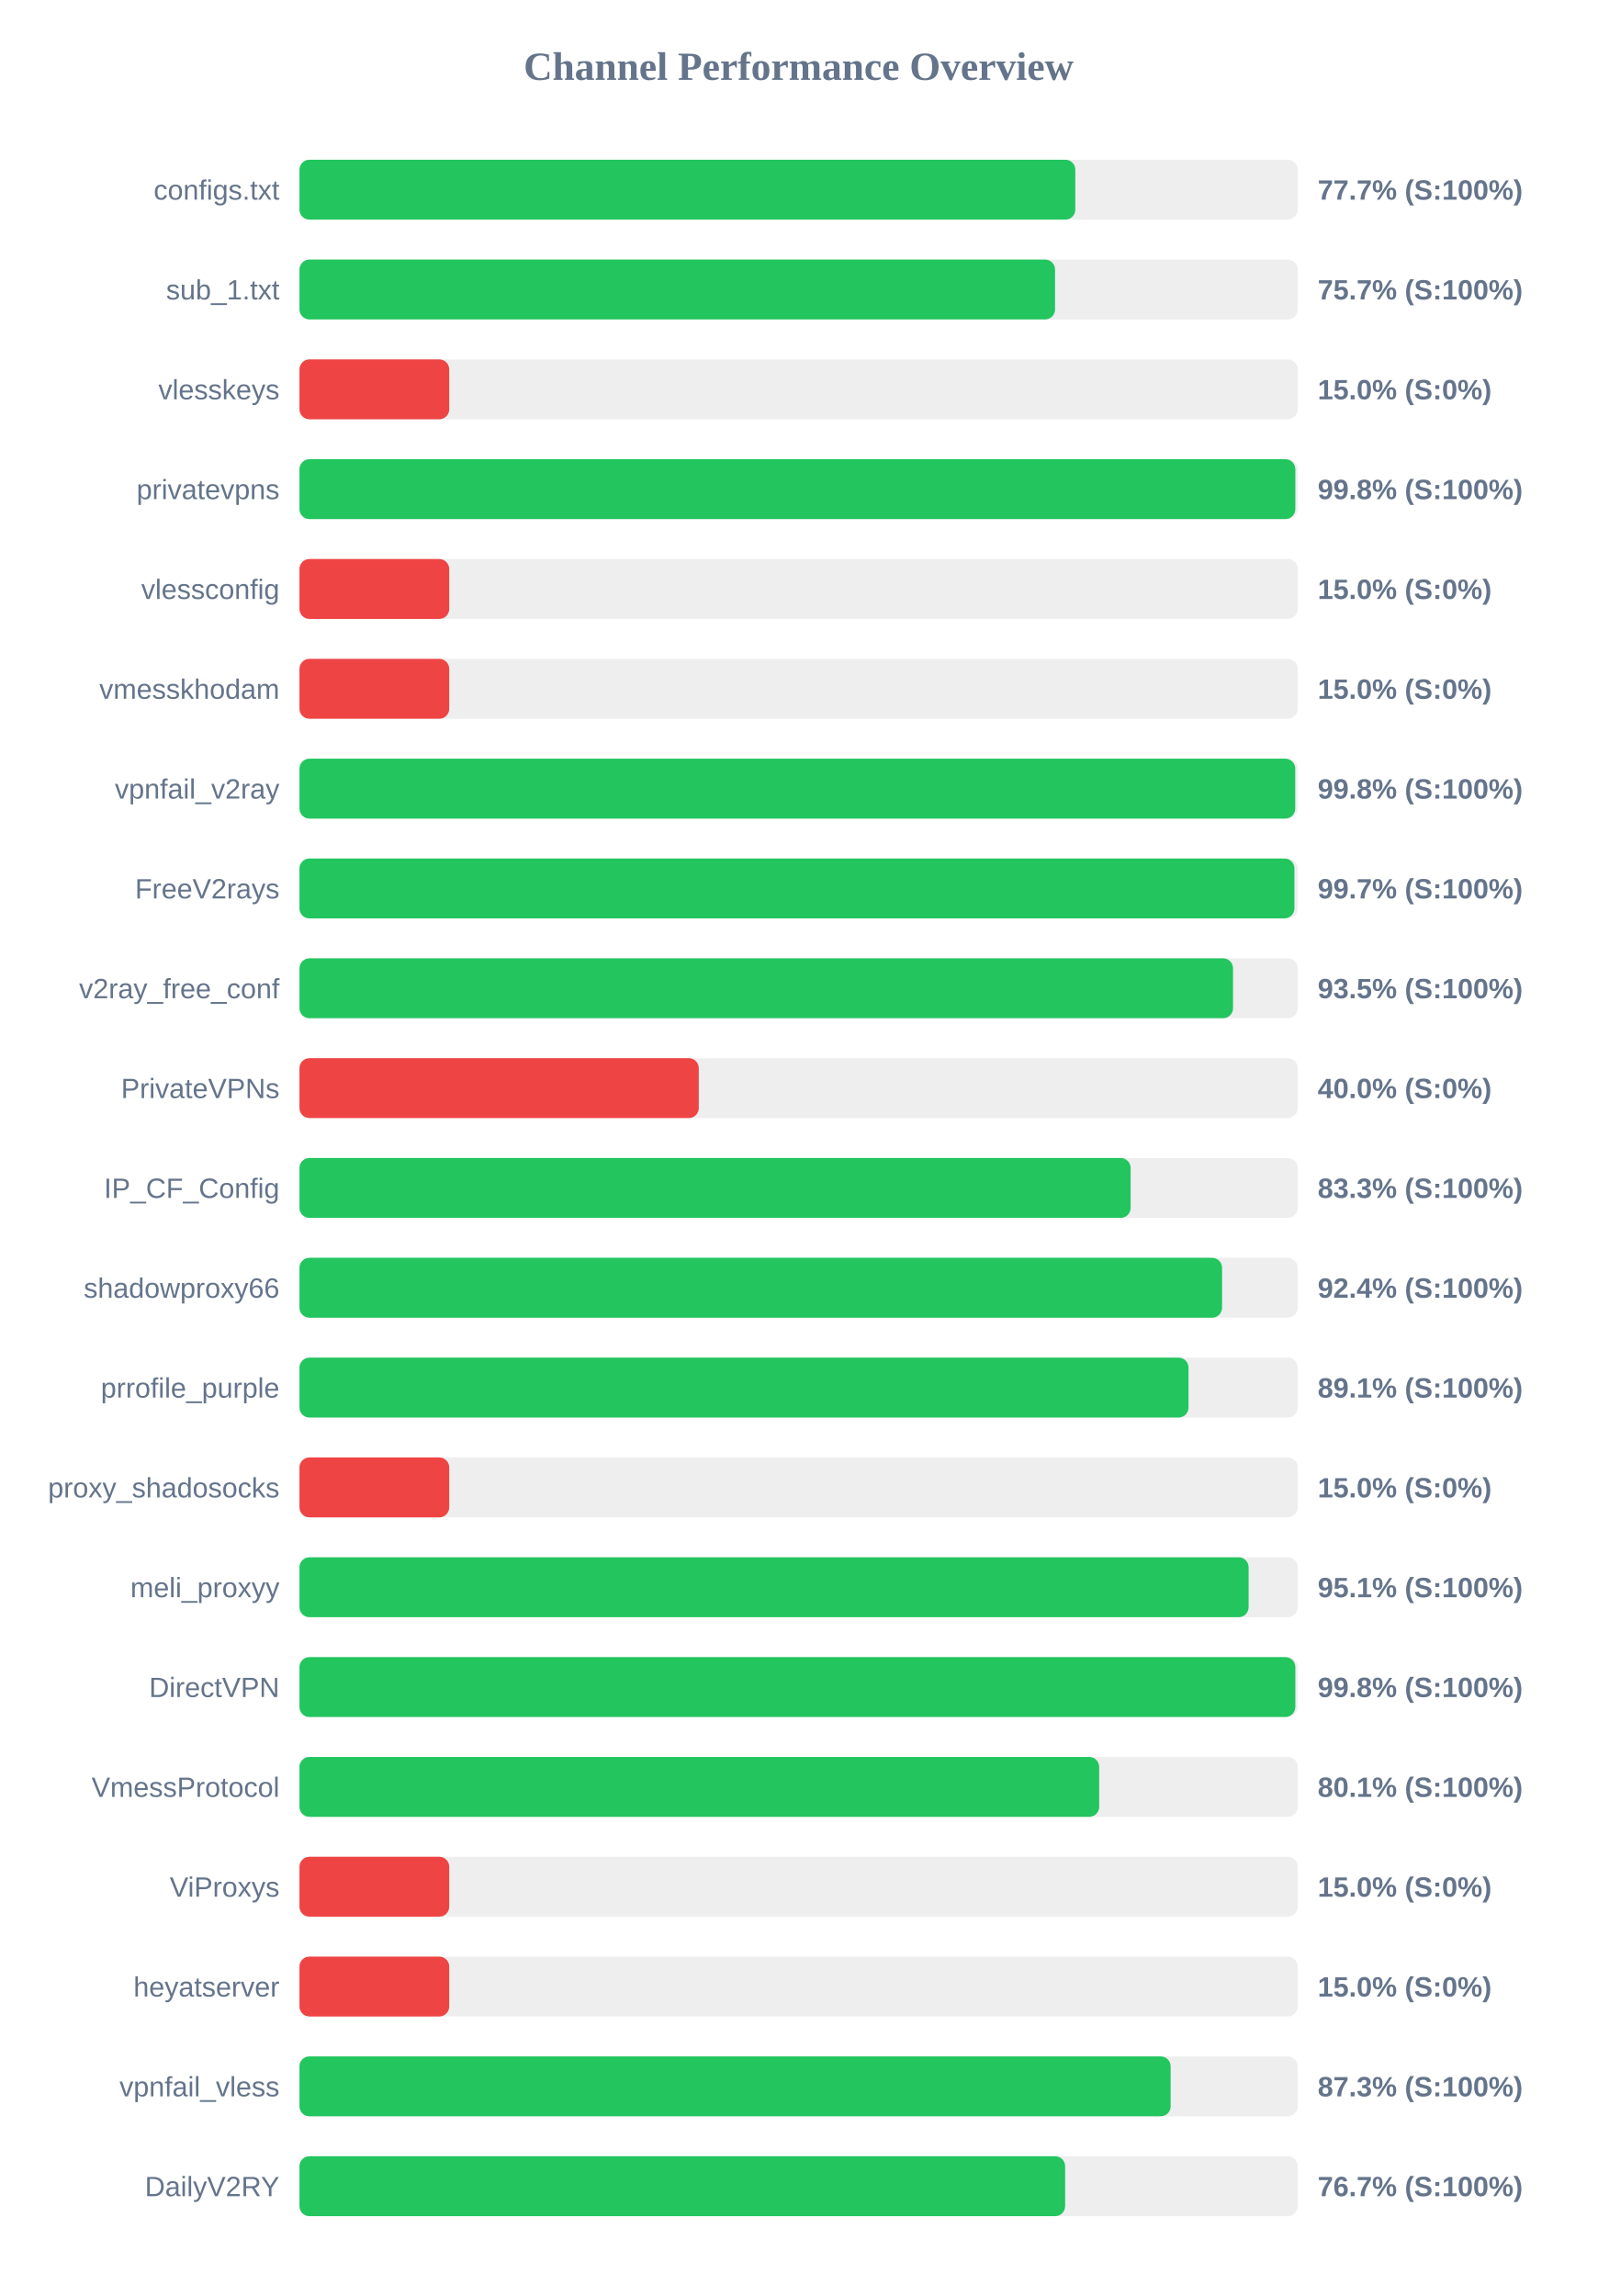
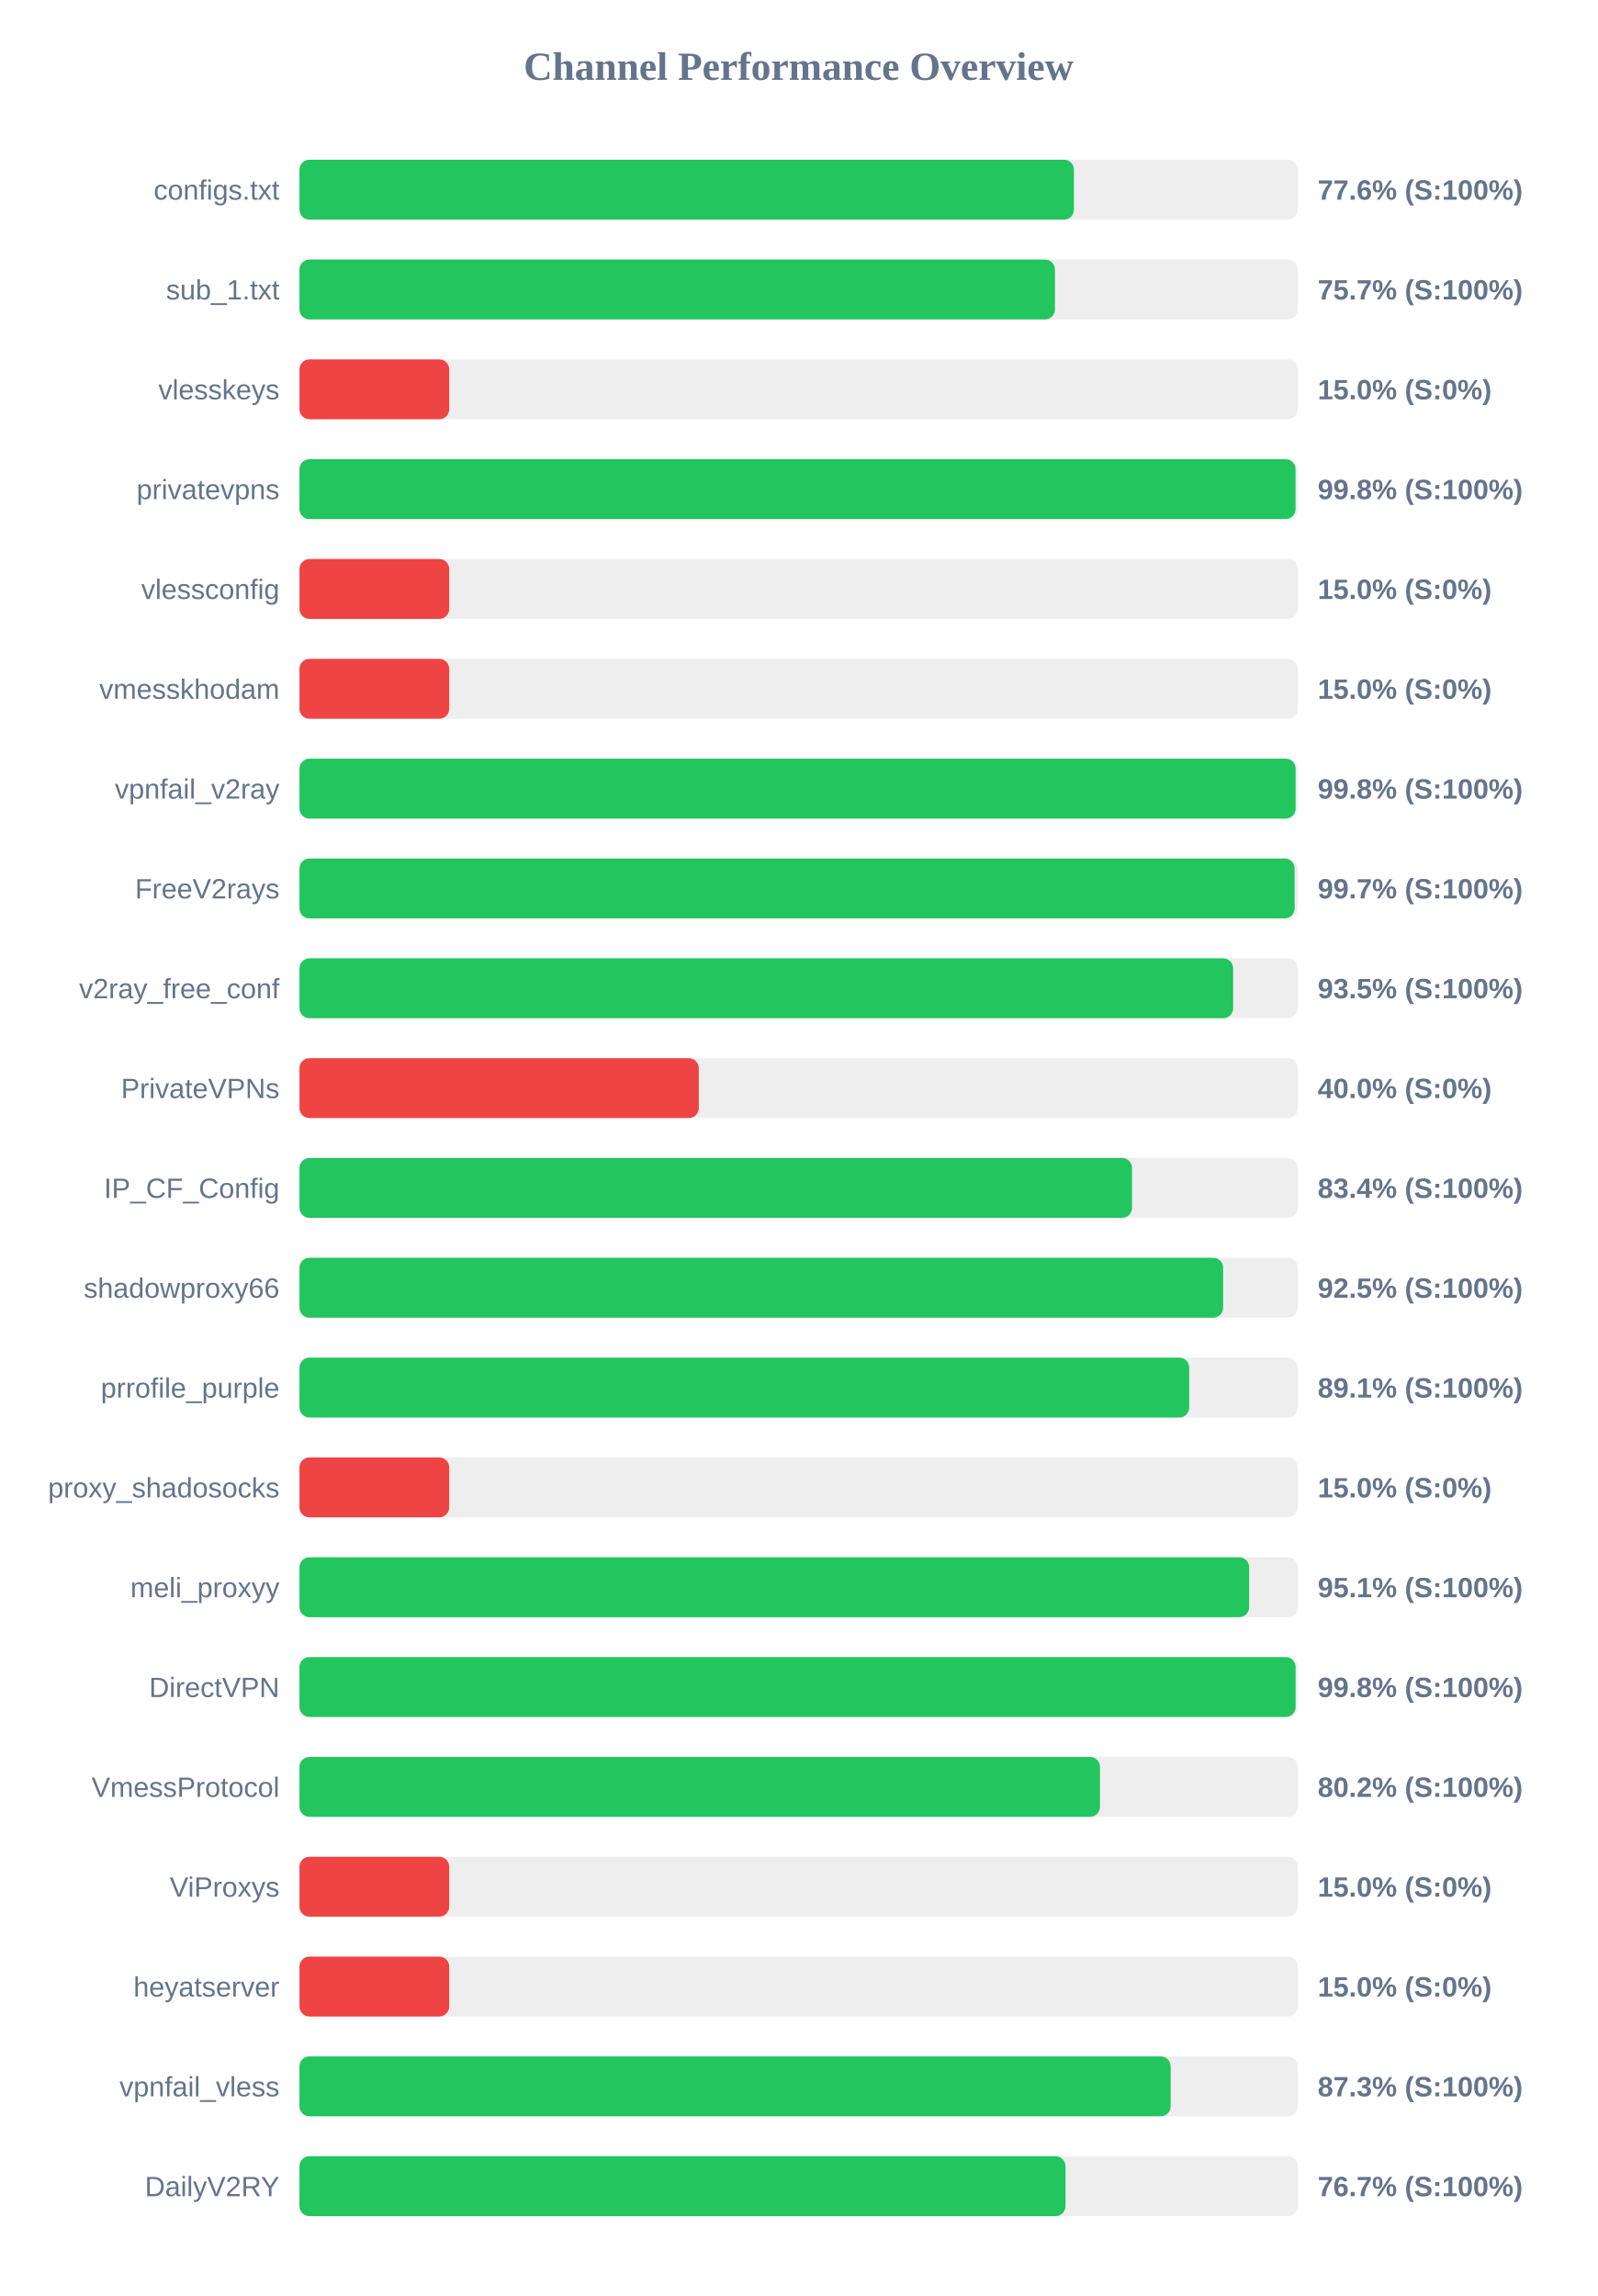
<svg xmlns="http://www.w3.org/2000/svg" width="800" height="1150" version="1.1">
  <style>
        .row { font: 14px Arial; fill: #64748b; }
        .score { font: bold 14px Arial; fill: #64748b; }
    </style>
  <text x="400" y="40" text-anchor="middle" font-size="20px" font-weight="bold" fill="#64748b">Channel Performance Overview</text>
  <rect x="150" y="80" width="500" height="30" fill="#eee" rx="5" />
-   <rect x="150" y="80" width="388.6" height="30" fill="#22c55e" rx="5" />
+   <rect x="150" y="80" width="387.9" height="30" fill="#22c55e" rx="5" />
  <text x="140" y="100" text-anchor="end" class="row">configs.txt</text>
-   <text x="660" y="100" text-anchor="start" class="score">77.7% (S:100%)</text>
+   <text x="660" y="100" text-anchor="start" class="score">77.6% (S:100%)</text>
  <rect x="150" y="130" width="500" height="30" fill="#eee" rx="5" />
-   <rect x="150" y="130" width="378.45" height="30" fill="#22c55e" rx="5" />
+   <rect x="150" y="130" width="378.4" height="30" fill="#22c55e" rx="5" />
  <text x="140" y="150" text-anchor="end" class="row">sub_1.txt</text>
  <text x="660" y="150" text-anchor="start" class="score">75.7% (S:100%)</text>
  <rect x="150" y="180" width="500" height="30" fill="#eee" rx="5" />
  <rect x="150" y="180" width="75.0" height="30" fill="#ef4444" rx="5" />
  <text x="140" y="200" text-anchor="end" class="row">vlesskeys</text>
  <text x="660" y="200" text-anchor="start" class="score">15.0% (S:0%)</text>
  <rect x="150" y="230" width="500" height="30" fill="#eee" rx="5" />
-   <rect x="150" y="230" width="498.8" height="30" fill="#22c55e" rx="5" />
+   <rect x="150" y="230" width="498.9" height="30" fill="#22c55e" rx="5" />
  <text x="140" y="250" text-anchor="end" class="row">privatevpns</text>
  <text x="660" y="250" text-anchor="start" class="score">99.8% (S:100%)</text>
  <rect x="150" y="280" width="500" height="30" fill="#eee" rx="5" />
  <rect x="150" y="280" width="75.0" height="30" fill="#ef4444" rx="5" />
  <text x="140" y="300" text-anchor="end" class="row">vlessconfig</text>
  <text x="660" y="300" text-anchor="start" class="score">15.0% (S:0%)</text>
  <rect x="150" y="330" width="500" height="30" fill="#eee" rx="5" />
  <rect x="150" y="330" width="75.0" height="30" fill="#ef4444" rx="5" />
  <text x="140" y="350" text-anchor="end" class="row">vmesskhodam</text>
  <text x="660" y="350" text-anchor="start" class="score">15.0% (S:0%)</text>
  <rect x="150" y="380" width="500" height="30" fill="#eee" rx="5" />
-   <rect x="150" y="380" width="498.75" height="30" fill="#22c55e" rx="5" />
+   <rect x="150" y="380" width="498.95" height="30" fill="#22c55e" rx="5" />
  <text x="140" y="400" text-anchor="end" class="row">vpnfail_v2ray</text>
  <text x="660" y="400" text-anchor="start" class="score">99.8% (S:100%)</text>
  <rect x="150" y="430" width="500" height="30" fill="#eee" rx="5" />
-   <rect x="150" y="430" width="498.35" height="30" fill="#22c55e" rx="5" />
+   <rect x="150" y="430" width="498.45" height="30" fill="#22c55e" rx="5" />
  <text x="140" y="450" text-anchor="end" class="row">FreeV2rays</text>
  <text x="660" y="450" text-anchor="start" class="score">99.7% (S:100%)</text>
  <rect x="150" y="480" width="500" height="30" fill="#eee" rx="5" />
-   <rect x="150" y="480" width="467.6" height="30" fill="#22c55e" rx="5" />
+   <rect x="150" y="480" width="467.65" height="30" fill="#22c55e" rx="5" />
  <text x="140" y="500" text-anchor="end" class="row">v2ray_free_conf</text>
  <text x="660" y="500" text-anchor="start" class="score">93.5% (S:100%)</text>
  <rect x="150" y="530" width="500" height="30" fill="#eee" rx="5" />
  <rect x="150" y="530" width="200.0" height="30" fill="#ef4444" rx="5" />
  <text x="140" y="550" text-anchor="end" class="row">PrivateVPNs</text>
  <text x="660" y="550" text-anchor="start" class="score">40.0% (S:0%)</text>
  <rect x="150" y="580" width="500" height="30" fill="#eee" rx="5" />
-   <rect x="150" y="580" width="416.3" height="30" fill="#22c55e" rx="5" />
+   <rect x="150" y="580" width="417.0" height="30" fill="#22c55e" rx="5" />
  <text x="140" y="600" text-anchor="end" class="row">IP_CF_Config</text>
-   <text x="660" y="600" text-anchor="start" class="score">83.3% (S:100%)</text>
+   <text x="660" y="600" text-anchor="start" class="score">83.4% (S:100%)</text>
  <rect x="150" y="630" width="500" height="30" fill="#eee" rx="5" />
-   <rect x="150" y="630" width="462.1" height="30" fill="#22c55e" rx="5" />
+   <rect x="150" y="630" width="462.65" height="30" fill="#22c55e" rx="5" />
  <text x="140" y="650" text-anchor="end" class="row">shadowproxy66</text>
-   <text x="660" y="650" text-anchor="start" class="score">92.4% (S:100%)</text>
+   <text x="660" y="650" text-anchor="start" class="score">92.5% (S:100%)</text>
  <rect x="150" y="680" width="500" height="30" fill="#eee" rx="5" />
-   <rect x="150" y="680" width="445.3" height="30" fill="#22c55e" rx="5" />
+   <rect x="150" y="680" width="445.65" height="30" fill="#22c55e" rx="5" />
  <text x="140" y="700" text-anchor="end" class="row">prrofile_purple</text>
  <text x="660" y="700" text-anchor="start" class="score">89.1% (S:100%)</text>
  <rect x="150" y="730" width="500" height="30" fill="#eee" rx="5" />
  <rect x="150" y="730" width="75.0" height="30" fill="#ef4444" rx="5" />
  <text x="140" y="750" text-anchor="end" class="row">proxy_shadosocks</text>
  <text x="660" y="750" text-anchor="start" class="score">15.0% (S:0%)</text>
  <rect x="150" y="780" width="500" height="30" fill="#eee" rx="5" />
-   <rect x="150" y="780" width="475.4" height="30" fill="#22c55e" rx="5" />
+   <rect x="150" y="780" width="475.65" height="30" fill="#22c55e" rx="5" />
  <text x="140" y="800" text-anchor="end" class="row">meli_proxyy</text>
  <text x="660" y="800" text-anchor="start" class="score">95.1% (S:100%)</text>
  <rect x="150" y="830" width="500" height="30" fill="#eee" rx="5" />
-   <rect x="150" y="830" width="498.8" height="30" fill="#22c55e" rx="5" />
+   <rect x="150" y="830" width="498.95" height="30" fill="#22c55e" rx="5" />
  <text x="140" y="850" text-anchor="end" class="row">DirectVPN</text>
  <text x="660" y="850" text-anchor="start" class="score">99.8% (S:100%)</text>
  <rect x="150" y="880" width="500" height="30" fill="#eee" rx="5" />
-   <rect x="150" y="880" width="400.55" height="30" fill="#22c55e" rx="5" />
+   <rect x="150" y="880" width="400.95" height="30" fill="#22c55e" rx="5" />
  <text x="140" y="900" text-anchor="end" class="row">VmessProtocol</text>
-   <text x="660" y="900" text-anchor="start" class="score">80.1% (S:100%)</text>
+   <text x="660" y="900" text-anchor="start" class="score">80.2% (S:100%)</text>
  <rect x="150" y="930" width="500" height="30" fill="#eee" rx="5" />
  <rect x="150" y="930" width="75.0" height="30" fill="#ef4444" rx="5" />
  <text x="140" y="950" text-anchor="end" class="row">ViProxys</text>
  <text x="660" y="950" text-anchor="start" class="score">15.0% (S:0%)</text>
  <rect x="150" y="980" width="500" height="30" fill="#eee" rx="5" />
  <rect x="150" y="980" width="75.0" height="30" fill="#ef4444" rx="5" />
  <text x="140" y="1000" text-anchor="end" class="row">heyatserver</text>
  <text x="660" y="1000" text-anchor="start" class="score">15.0% (S:0%)</text>
  <rect x="150" y="1030" width="500" height="30" fill="#eee" rx="5" />
  <rect x="150" y="1030" width="436.35" height="30" fill="#22c55e" rx="5" />
  <text x="140" y="1050" text-anchor="end" class="row">vpnfail_vless</text>
  <text x="660" y="1050" text-anchor="start" class="score">87.3% (S:100%)</text>
  <rect x="150" y="1080" width="500" height="30" fill="#eee" rx="5" />
-   <rect x="150" y="1080" width="383.5" height="30" fill="#22c55e" rx="5" />
+   <rect x="150" y="1080" width="383.7" height="30" fill="#22c55e" rx="5" />
  <text x="140" y="1100" text-anchor="end" class="row">DailyV2RY</text>
  <text x="660" y="1100" text-anchor="start" class="score">76.7% (S:100%)</text>
</svg>
